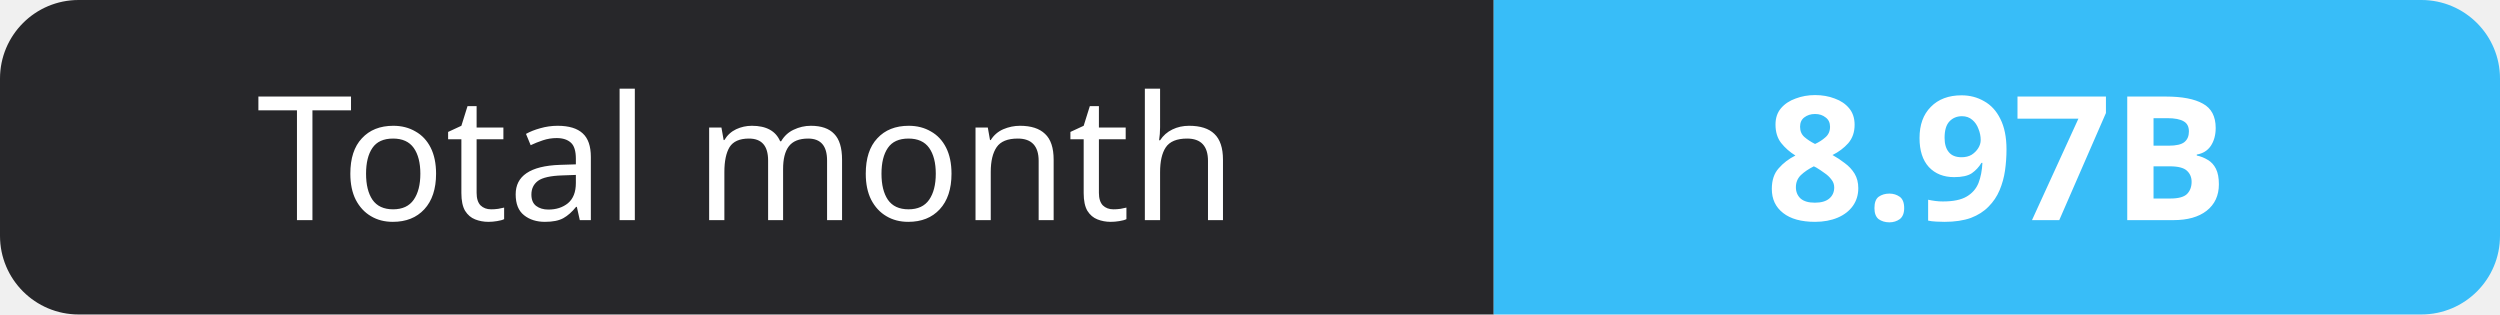
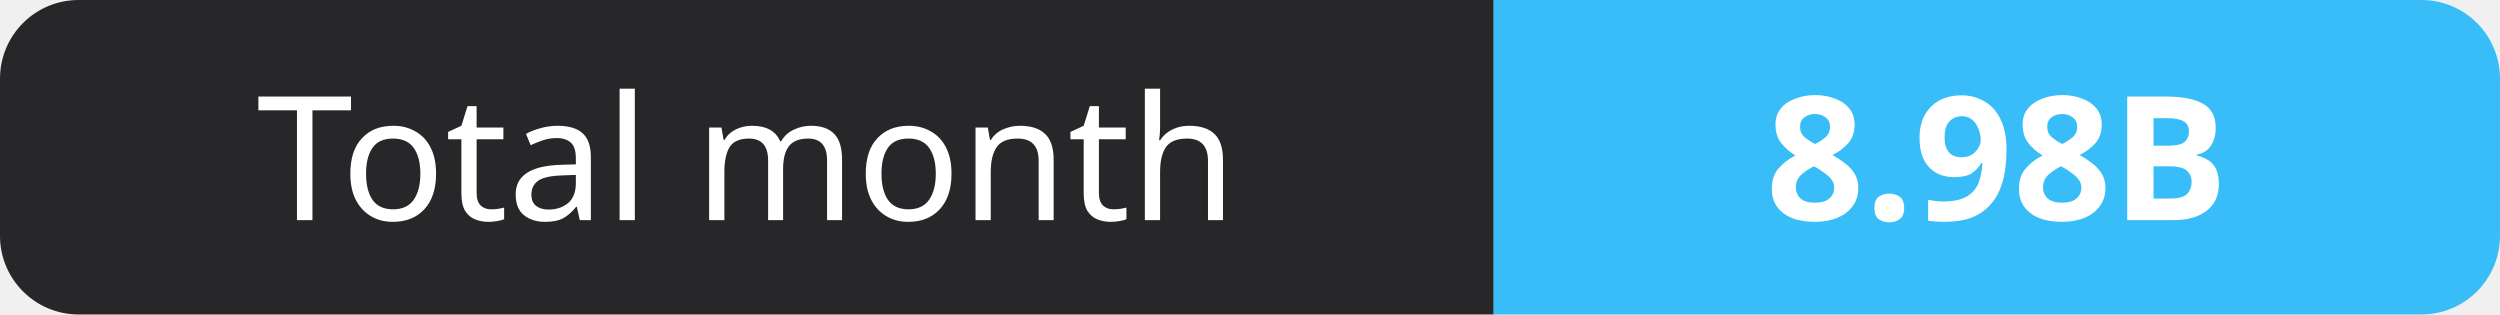
- <svg xmlns="http://www.w3.org/2000/svg" width="159" height="20" role="img" aria-label="Total month: 8.97B">
+ <svg xmlns="http://www.w3.org/2000/svg" width="159" height="20" role="img" aria-label="Total month: 8.98B">
  <clipPath id="r">
    <rect width="159" height="20" rx="5" fill="#fff" />
  </clipPath>
  <g clip-path="url(#r)">
    <rect width="95" height="20" fill="#27272a" />
    <rect x="95" width="64" height="20" fill="#38bdf8" />
  </g>
  <g fill="#fff" text-anchor="middle" font-family="Verdana,Geneva,sans-serif" font-size="11">
    <text x="47.5" y="14">Total month</text>
-     <text x="127.0" y="14" font-weight="700">8.97B</text>
+     <text x="127.0" y="14" font-weight="700">8.98B</text>
  </g>
</svg>
